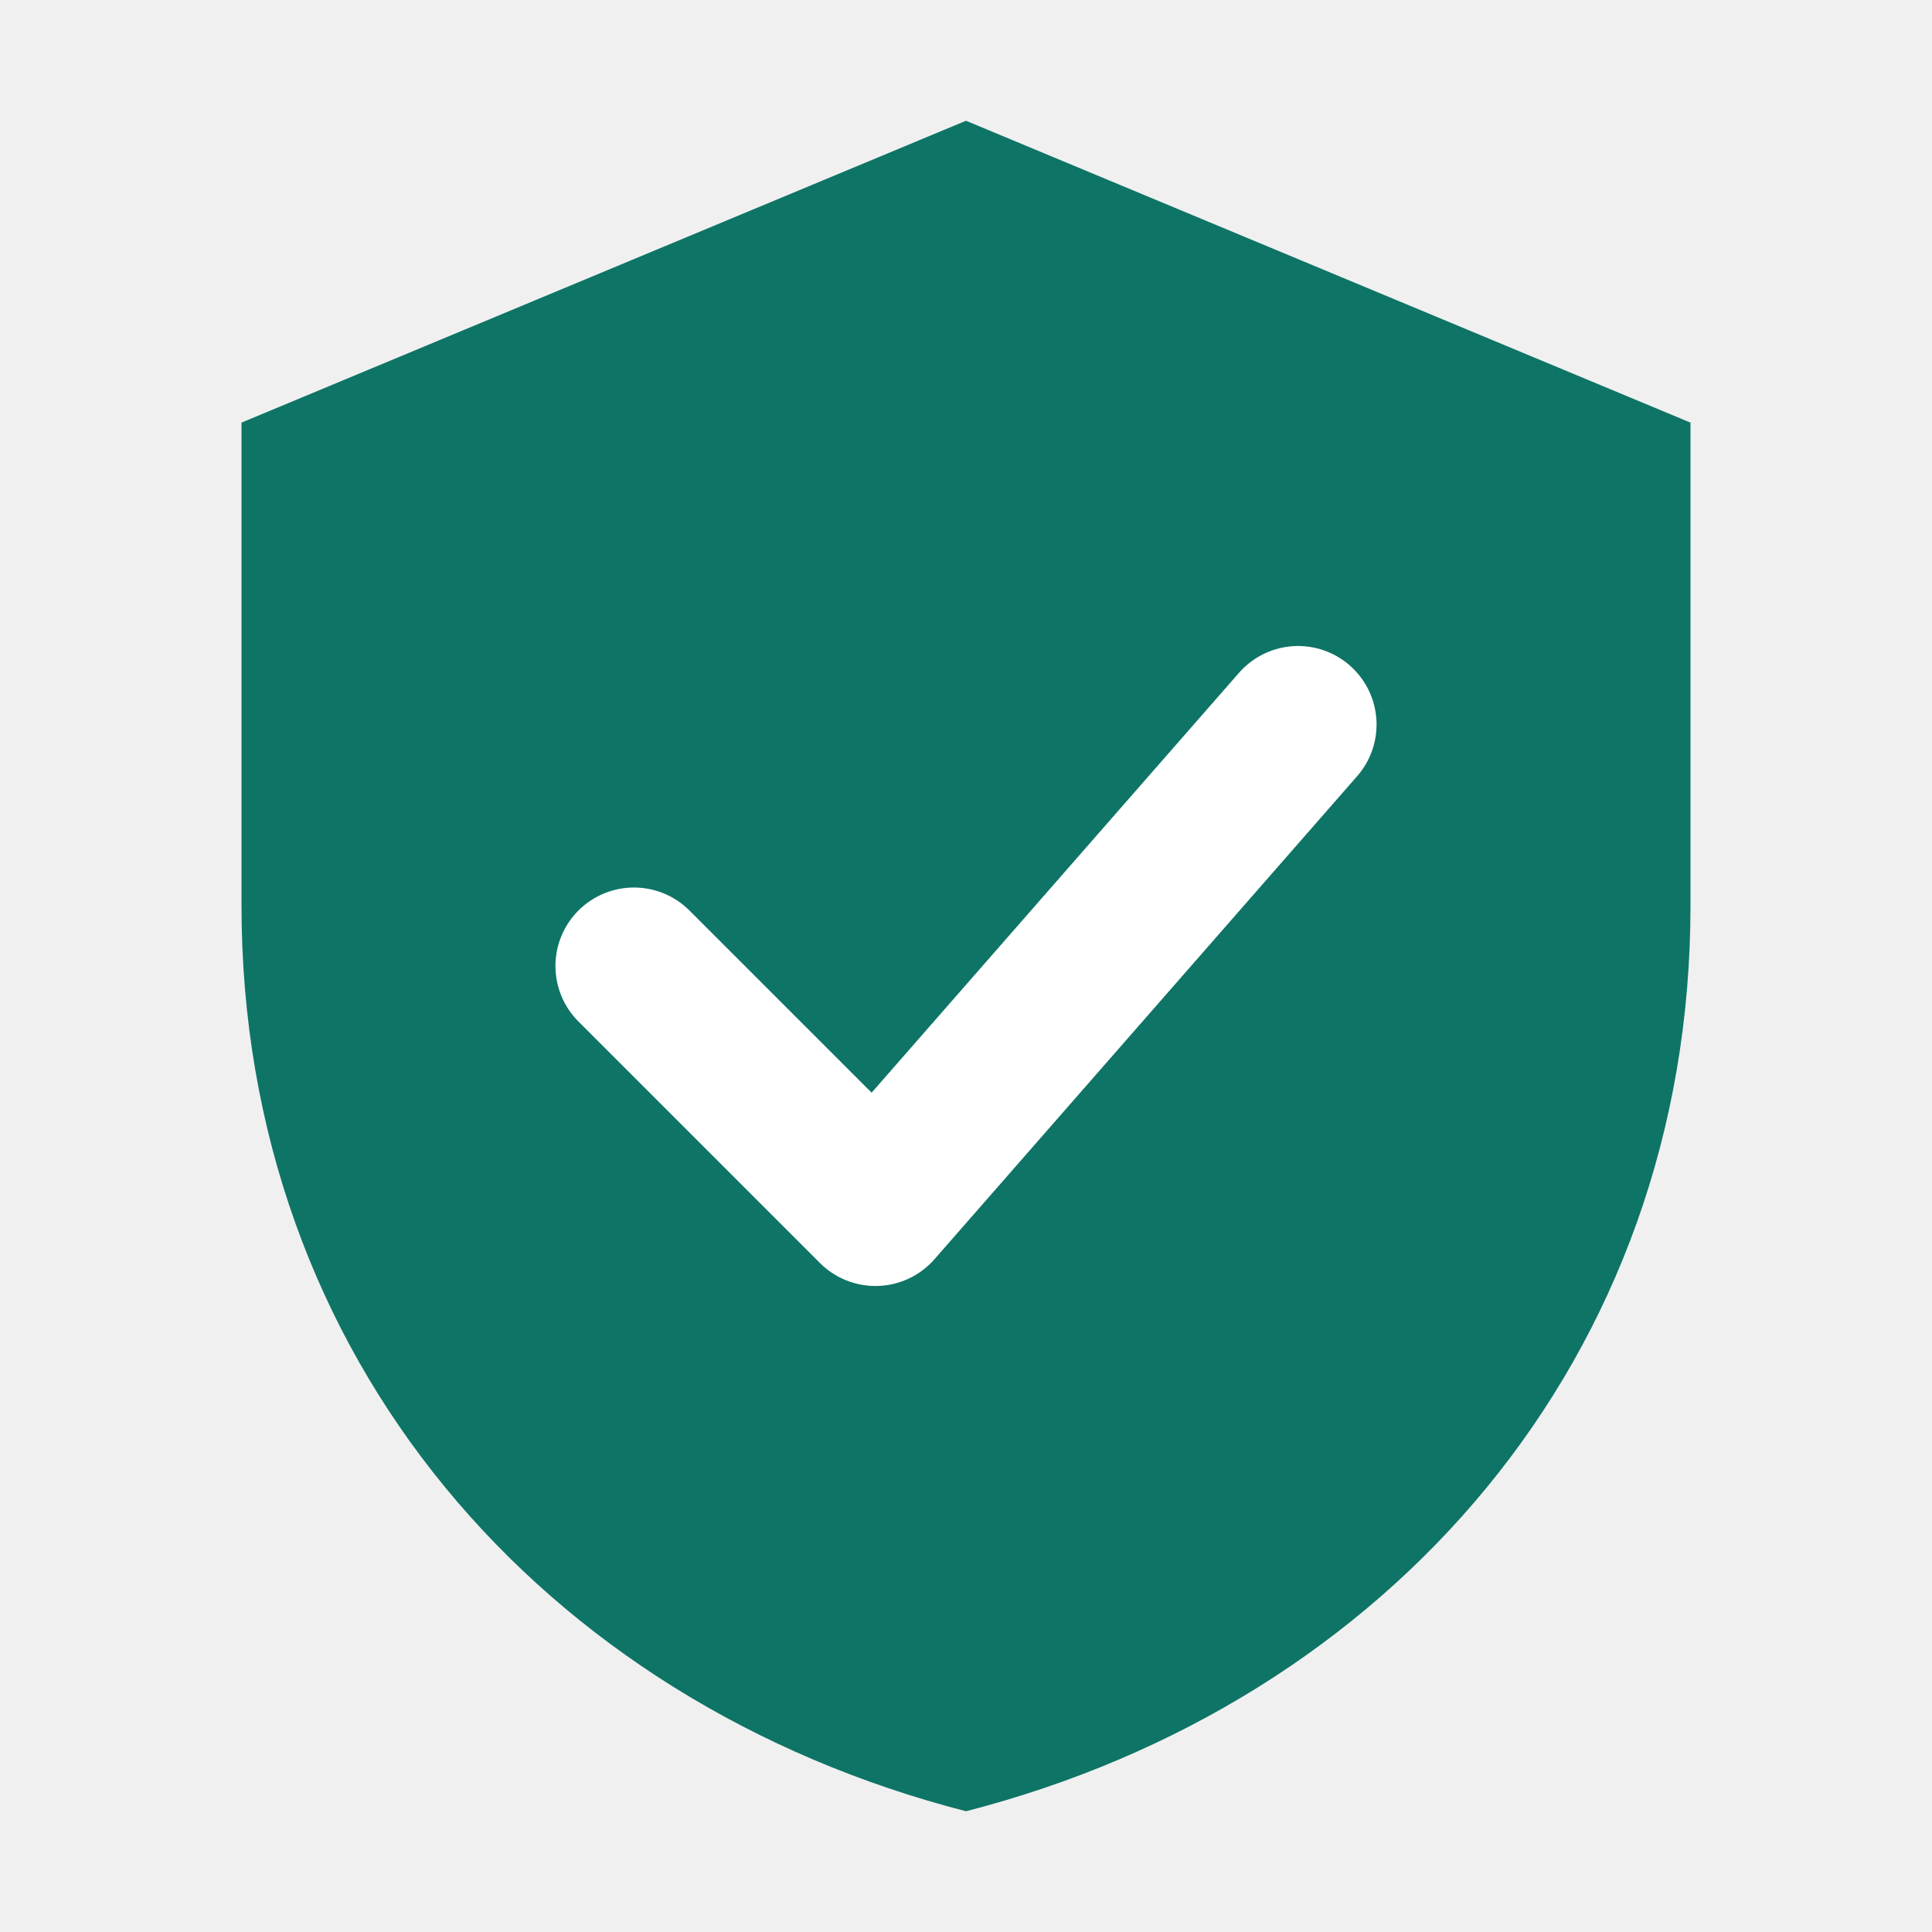
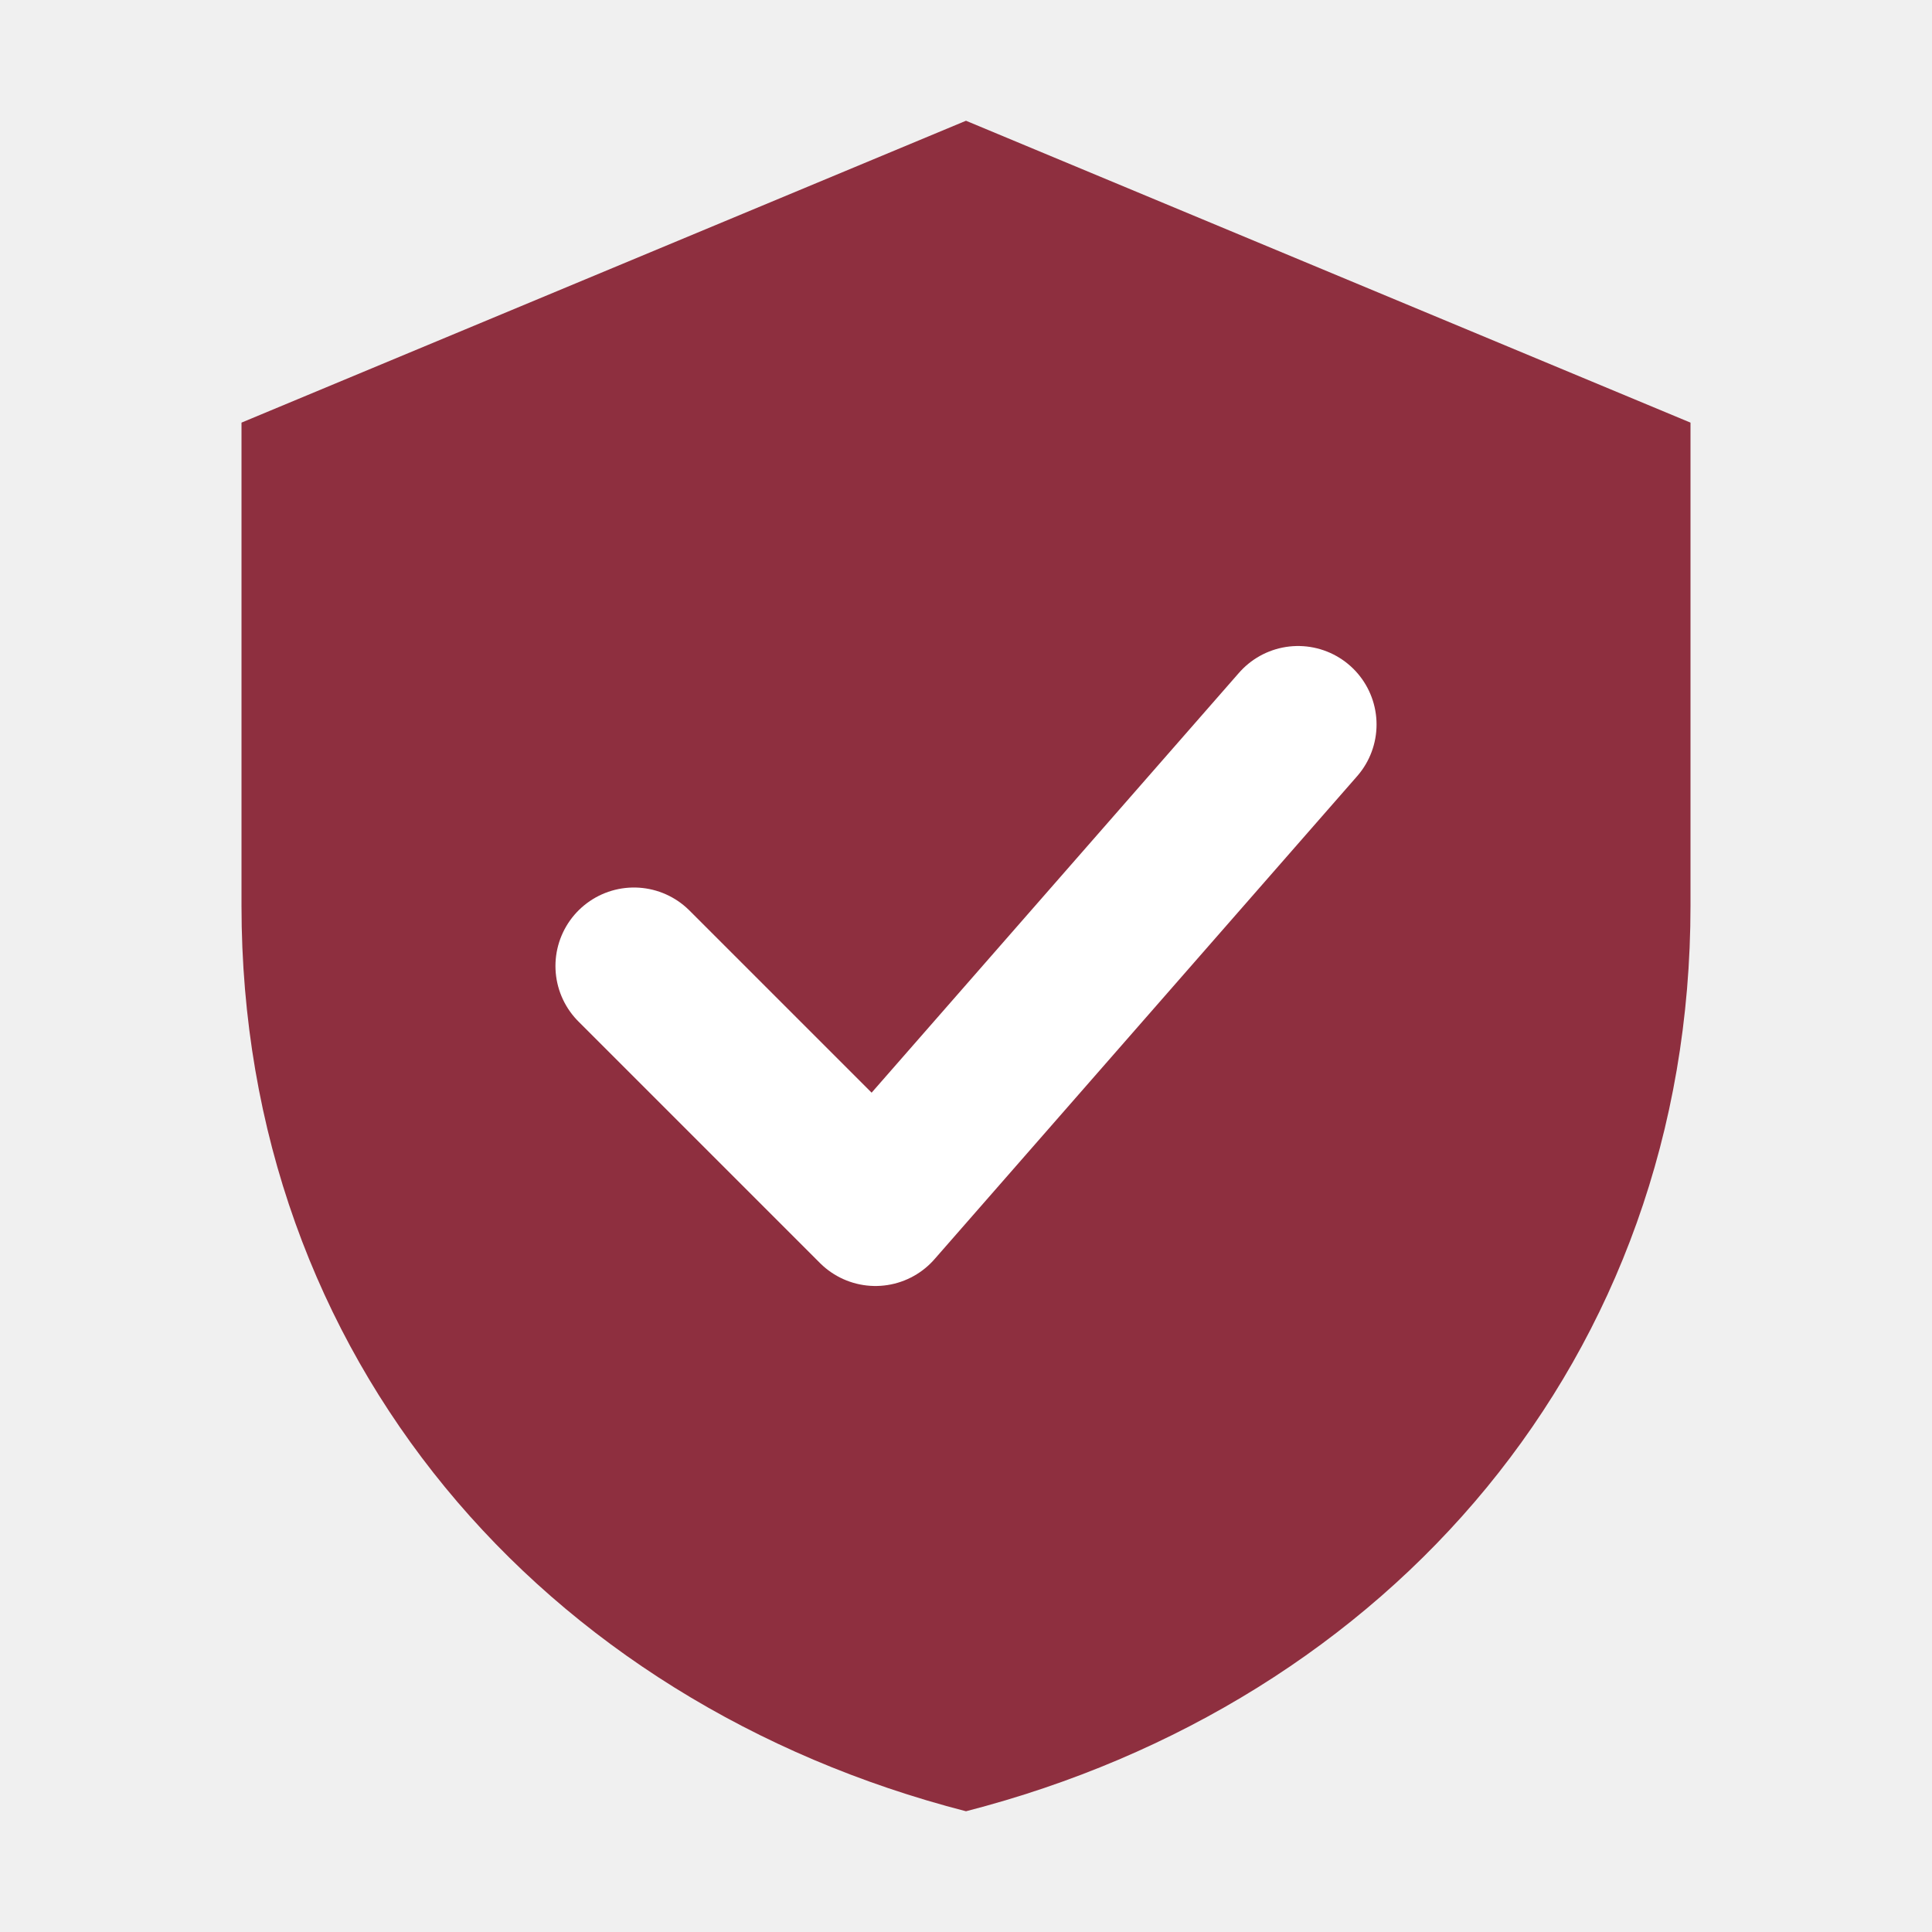
<svg xmlns="http://www.w3.org/2000/svg" viewBox="0 0 32 32">
-   <path d="M16 2 4 7v8c0 7.5 5 13.2 12 15 7-1.8 12-7.5 12-15V7z" fill="#0E7466" />
+   <path d="M16 2 4 7v8c0 7.5 5 13.2 12 15 7-1.8 12-7.5 12-15V7z" fill="#8E2F3F" />
  <path d="m10.5 16 4 4 7-8" stroke="#fff" stroke-width="2.6" fill="none" stroke-linecap="round" stroke-linejoin="round" />
</svg>
